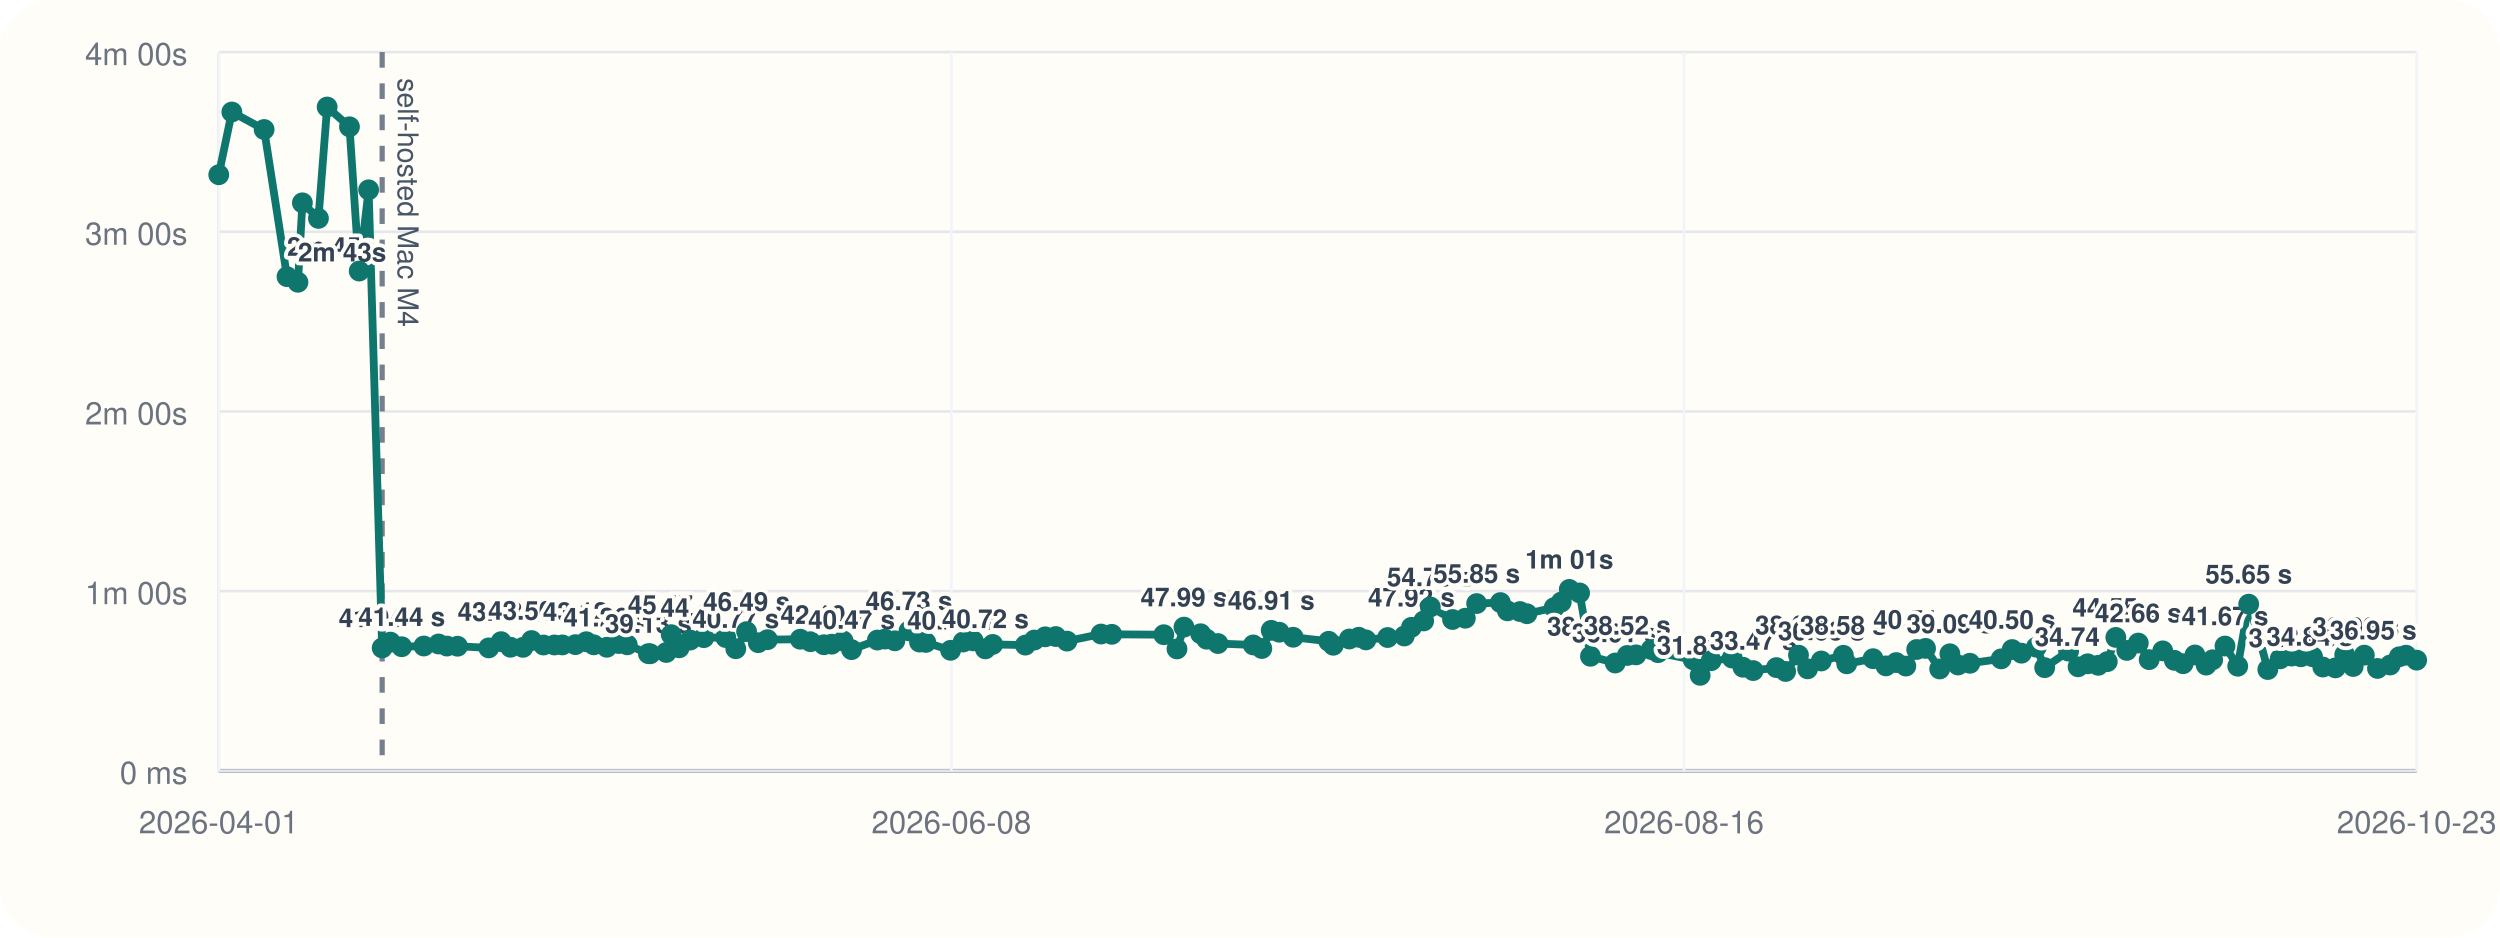
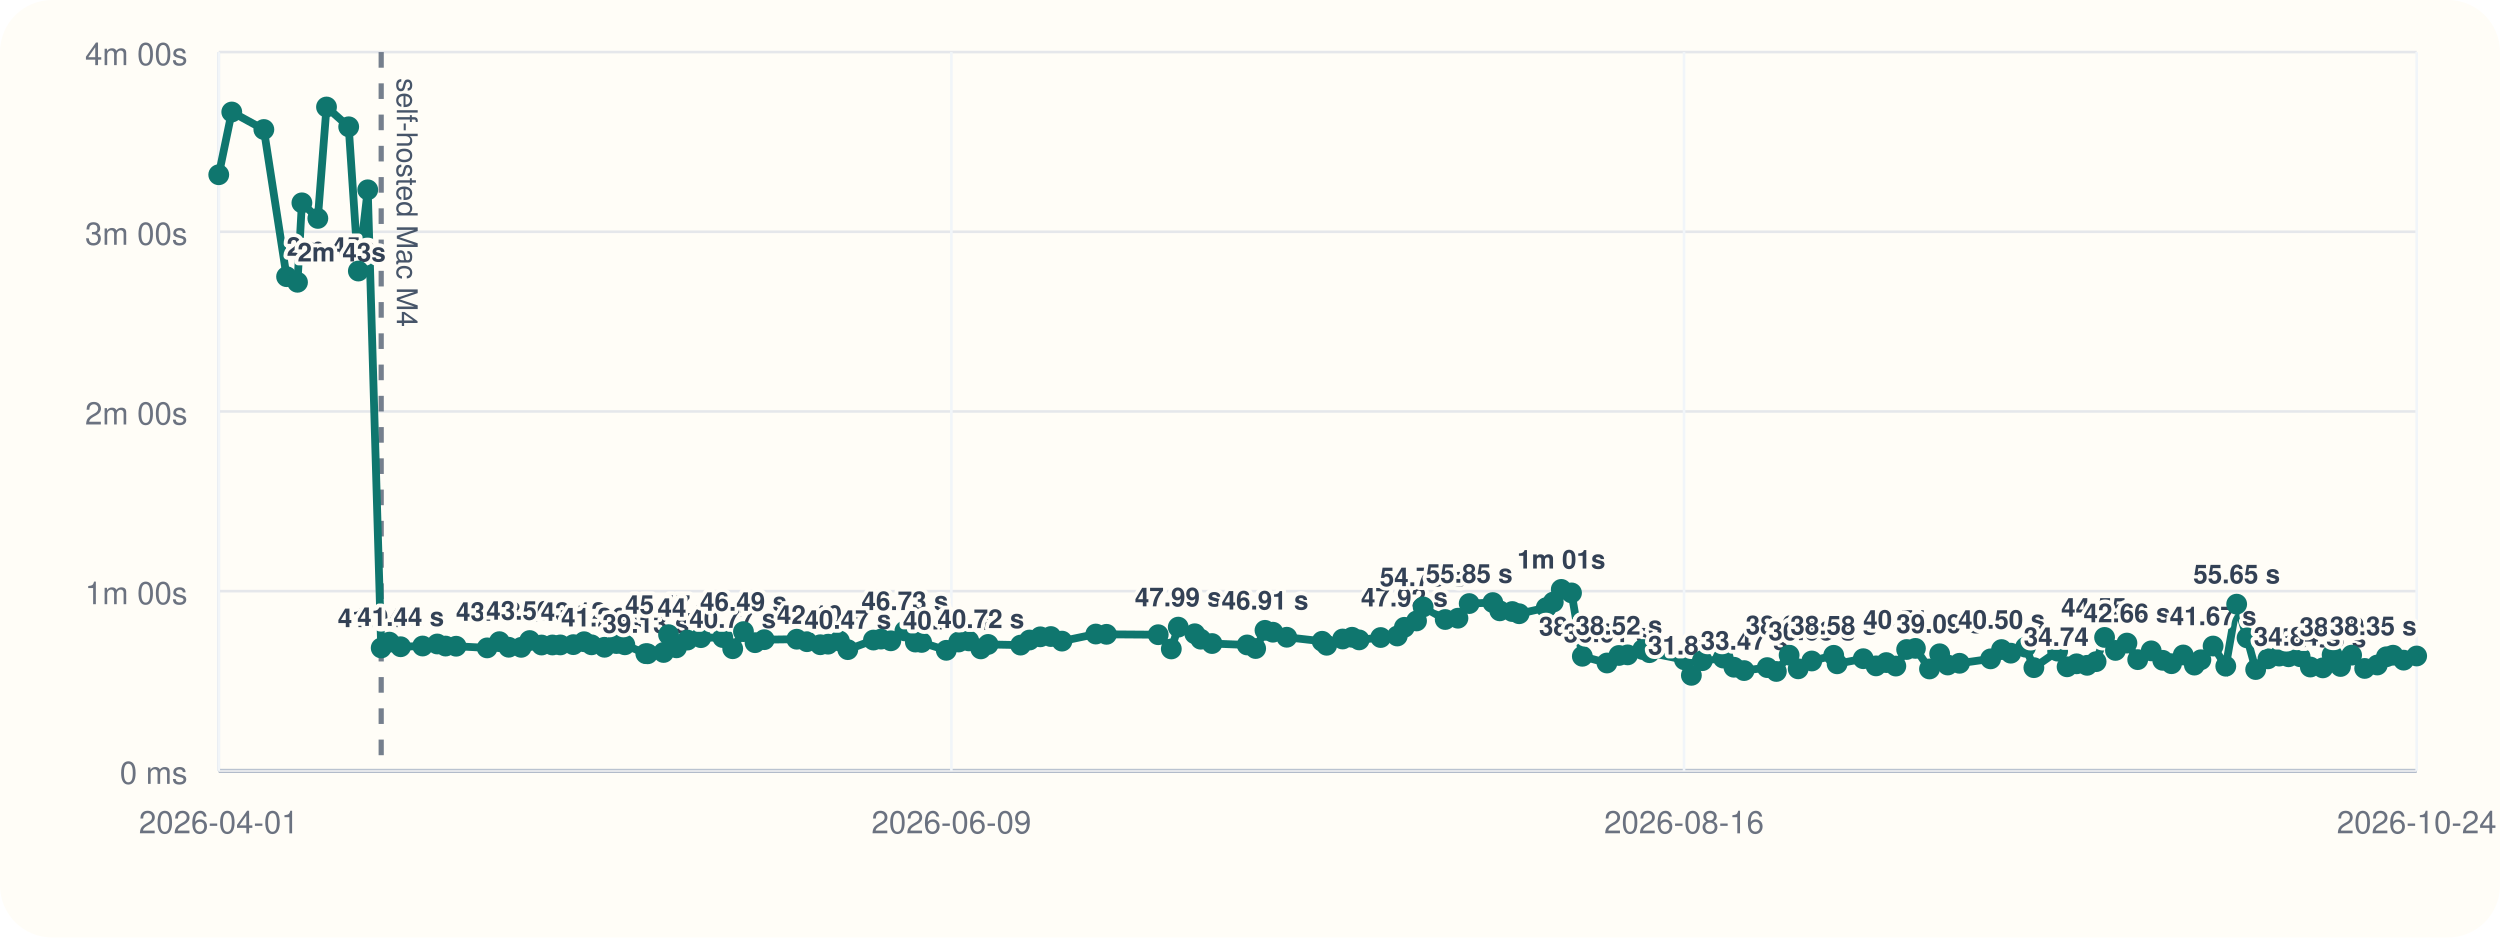
<svg xmlns="http://www.w3.org/2000/svg" viewBox="0 0 960 360">
  <rect width="960" height="360" rx="20" fill="#fffdf7" />
  <line x1="84" y1="296" x2="928" y2="296" stroke="#cbd5e1" stroke-width="1" />
  <line x1="84" y1="20" x2="84" y2="296" stroke="#cbd5e1" stroke-width="1" />
  <line x1="84" y1="296.00" x2="928" y2="296.00" stroke="#94a3b8" stroke-width="1.5" />
  <line x1="84" y1="296.00" x2="928" y2="296.00" stroke="#e5e7eb" stroke-width="1" />
  <text x="72" y="301.00" text-anchor="end" font-size="12" font-family="Helvetica, Arial, sans-serif" fill="#6b7280">0 ms</text>
  <line x1="84" y1="227.00" x2="928" y2="227.00" stroke="#e5e7eb" stroke-width="1" />
  <text x="72" y="232.00" text-anchor="end" font-size="12" font-family="Helvetica, Arial, sans-serif" fill="#6b7280">1m 00s</text>
  <line x1="84" y1="158.00" x2="928" y2="158.00" stroke="#e5e7eb" stroke-width="1" />
  <text x="72" y="163.00" text-anchor="end" font-size="12" font-family="Helvetica, Arial, sans-serif" fill="#6b7280">2m 00s</text>
  <line x1="84" y1="89.00" x2="928" y2="89.00" stroke="#e5e7eb" stroke-width="1" />
  <text x="72" y="94.00" text-anchor="end" font-size="12" font-family="Helvetica, Arial, sans-serif" fill="#6b7280">3m 00s</text>
  <line x1="84" y1="20.00" x2="928" y2="20.00" stroke="#e5e7eb" stroke-width="1" />
  <text x="72" y="25.00" text-anchor="end" font-size="12" font-family="Helvetica, Arial, sans-serif" fill="#6b7280">4m 00s</text>
  <line x1="84.00" y1="20" x2="84.00" y2="296" stroke="#f1f5f9" stroke-width="1" />
  <text x="84.00" y="320" text-anchor="middle" font-size="12" font-family="Helvetica, Arial, sans-serif" fill="#6b7280">2026-04-01</text>
  <line x1="365.33" y1="20" x2="365.33" y2="296" stroke="#f1f5f9" stroke-width="1" />
-   <text x="365.33" y="320" text-anchor="middle" font-size="12" font-family="Helvetica, Arial, sans-serif" fill="#6b7280">2026-06-08</text>
+   <text x="365.33" y="320" text-anchor="middle" font-size="12" font-family="Helvetica, Arial, sans-serif" fill="#6b7280">2026-06-09</text>
  <line x1="646.67" y1="20" x2="646.67" y2="296" stroke="#f1f5f9" stroke-width="1" />
  <text x="646.67" y="320" text-anchor="middle" font-size="12" font-family="Helvetica, Arial, sans-serif" fill="#6b7280">2026-08-16</text>
  <line x1="928.00" y1="20" x2="928.00" y2="296" stroke="#f1f5f9" stroke-width="1" />
-   <text x="928.00" y="320" text-anchor="middle" font-size="12" font-family="Helvetica, Arial, sans-serif" fill="#6b7280">2026-10-23</text>
-   <line x1="146.75" y1="20" x2="146.75" y2="296" stroke="#475569" stroke-width="2" stroke-dasharray="6 6" opacity="0.75" />
-   <text x="152.75" y="30" transform="rotate(90 152.75 30)" font-size="11" font-family="Helvetica, Arial, sans-serif" fill="#475569">self-hosted Mac M4</text>
-   <polyline fill="none" stroke="#0f766e" stroke-width="3" points="84.00,67.10 89.03,43.01 101.42,49.73 110.21,106.24 114.42,108.39 116.12,77.89 122.28,83.87 125.62,41.09 134.20,48.69 137.93,104.08 141.55,72.89 146.75,248.81 149.92,246.58 154.26,248.35 162.75,248.07 168.41,247.29 171.62,248.09 175.70,248.15 187.68,248.79 192.41,246.40 196.02,248.54 200.83,248.58 204.12,245.97 208.69,247.69 212.91,247.67 215.95,247.65 220.97,247.54 225.13,246.42 228.00,247.61 233.02,248.55 237.63,247.12 240.87,247.60 248.97,251.00 249.69,251.05 255.84,250.55 257.75,243.71 260.81,248.76 265.04,245.79 270.26,244.86 278.70,244.82 282.54,249.11 286.69,242.54 291.17,246.79 294.72,245.63 307.29,245.46 311.22,246.41 316.37,247.58 319.37,247.36 323.76,246.12 327.00,249.46 336.91,245.78 339.81,245.41 343.62,246.07 349.05,242.26 353.09,246.55 355.52,246.69 365.03,249.72 369.83,246.53 373.74,246.10 378.38,249.17 381.20,247.46 393.74,247.72 397.19,245.77 401.36,244.54 405.44,244.43 409.73,246.19 422.81,243.47 426.93,243.58 446.90,243.73 451.96,249.19 454.65,240.82 461.04,243.36 463.33,245.45 467.70,247.12 481.25,247.66 484.54,249.03 488.15,242.05 491.22,242.77 496.58,244.70 510.22,246.25 511.98,247.78 518.14,245.38 521.78,244.71 524.52,245.72 532.84,244.81 539.25,244.22 541.99,240.89 546.69,238.44 549.25,233.07 557.77,237.89 562.69,237.39 567.03,231.77 576.15,231.39 578.85,234.56 583.67,234.83 586.34,235.67 596.79,233.34 599.52,231.19 602.60,226.33 606.56,227.68 610.74,252.01 620.25,254.59 624.87,251.70 628.23,251.47 634.07,249.41 636.65,250.62 650.18,253.36 652.86,259.33 657.09,253.70 665.16,252.69 669.29,256.22 673.22,257.50 682.15,256.36 685.68,257.84 690.62,251.56 694.12,256.83 699.37,253.82 707.85,251.64 709.15,254.90 719.25,252.94 724.19,255.70 728.14,254.43 731.84,255.77 736.01,249.41 739.41,248.98 744.84,256.88 748.76,251.05 751.89,255.36 756.44,254.70 768.45,253.00 772.67,249.43 776.24,250.82 781.95,248.52 785.16,256.38 794.34,250.04 797.99,256.05 801.67,254.90 805.74,255.48 809.20,254.07 812.48,244.77 816.68,249.76 821.11,246.94 825.27,253.30 830.49,249.93 834.94,253.56 838.33,254.86 842.86,251.51 847.16,255.40 849.67,253.35 854.40,248.08 859.29,255.82 863.50,232.00 867.51,244.94 870.84,257.10 875.59,252.99 879.92,251.93 883.55,252.20 888.02,252.19 891.96,256.14 896.79,256.46 900.37,251.46 903.63,255.93 907.90,251.58 912.95,256.68 917.82,255.36 921.33,252.20 923.91,251.60 928.00,253.50" />
+   <text x="928.00" y="320" text-anchor="middle" font-size="12" font-family="Helvetica, Arial, sans-serif" fill="#6b7280">2026-10-24</text>
+   <line x1="146.38" y1="20" x2="146.38" y2="296" stroke="#475569" stroke-width="2" stroke-dasharray="6 6" opacity="0.75" />
+   <text x="152.38" y="30" transform="rotate(90 152.38 30)" font-size="11" font-family="Helvetica, Arial, sans-serif" fill="#475569">self-hosted Mac M4</text>
+   <polyline fill="none" stroke="#0f766e" stroke-width="3" points="84.00,67.10 89.00,43.01 101.32,49.73 110.05,106.24 114.24,108.39 115.93,77.89 122.05,83.87 125.38,41.09 133.90,48.69 137.61,104.08 141.21,72.89 146.38,248.81 149.53,246.58 153.85,248.35 162.29,248.07 167.91,247.29 171.10,248.09 175.15,248.15 187.07,248.79 191.77,246.40 195.36,248.54 200.14,248.58 203.40,245.97 207.96,247.69 212.14,247.67 215.16,247.65 220.16,247.54 224.29,246.42 227.15,247.61 232.13,248.55 236.72,247.12 239.94,247.60 247.99,251.00 248.70,251.05 254.82,250.55 256.72,243.71 259.77,248.76 263.97,245.79 269.15,244.86 277.55,244.82 281.36,249.11 285.49,242.54 289.94,246.79 293.47,245.63 305.96,245.46 309.87,246.41 315.00,247.58 317.98,247.36 322.34,246.12 325.56,249.46 335.41,245.78 338.30,245.41 342.08,246.07 347.48,242.26 351.50,246.55 353.91,246.69 363.37,249.72 368.14,246.53 372.02,246.10 376.64,249.17 379.44,247.46 391.90,247.72 395.33,245.77 399.48,244.54 403.53,244.43 407.80,246.19 420.80,243.47 424.90,243.58 444.75,243.73 449.78,249.19 452.45,240.82 458.80,243.36 461.09,245.45 465.43,247.12 478.90,247.66 482.17,249.03 485.76,242.05 488.80,242.77 494.13,244.70 507.70,246.25 509.45,247.78 515.57,245.38 519.19,244.71 521.91,245.72 530.18,244.81 536.55,244.22 539.28,240.89 543.95,238.44 546.49,233.07 554.96,237.89 559.85,237.39 564.17,231.77 573.24,231.39 575.92,234.56 580.71,234.83 583.36,235.67 593.76,233.34 596.46,231.19 599.53,226.33 603.46,227.68 607.62,252.01 617.08,254.59 621.66,251.70 625.01,251.47 630.81,249.41 633.38,250.62 646.83,253.36 649.49,259.33 653.69,253.70 661.71,252.69 665.83,256.22 669.73,257.50 678.61,256.36 682.12,257.84 687.02,251.56 690.50,256.83 695.72,253.82 704.15,251.64 705.45,254.90 715.49,252.94 720.40,255.70 724.33,254.43 728.00,255.77 732.15,249.41 735.52,248.98 740.93,256.88 744.83,251.05 747.93,255.36 752.46,254.70 764.40,253.00 768.59,249.43 772.14,250.82 777.81,248.52 781.01,256.38 790.13,250.04 793.76,256.05 797.41,254.90 801.46,255.48 804.90,254.07 808.16,244.77 812.34,249.76 816.74,246.94 820.88,253.30 826.07,249.93 830.49,253.56 833.87,254.86 838.37,251.51 842.64,255.40 845.14,253.35 849.83,248.08 854.70,255.82 858.88,232.00 862.87,244.94 866.18,257.10 870.90,252.99 875.21,251.93 878.81,252.20 883.26,252.19 887.17,256.14 891.97,256.46 895.54,251.46 898.77,255.93 903.02,251.58 908.04,256.68 912.88,255.36 916.37,252.20 918.93,251.60 923.00,253.50 928.00,251.90" />
  <circle cx="84.00" cy="67.10" r="4" fill="#0f766e" />
-   <circle cx="89.03" cy="43.01" r="4" fill="#0f766e" />
-   <circle cx="101.42" cy="49.73" r="4" fill="#0f766e" />
-   <circle cx="110.21" cy="106.24" r="4" fill="#0f766e" />
-   <text x="110.21" y="98.24" text-anchor="start" font-size="10" font-family="Helvetica, Arial, sans-serif" font-weight="600" paint-order="stroke" stroke="#fffdf7" stroke-width="3" stroke-linejoin="round" fill="#334155">2m 45s</text>
-   <circle cx="114.42" cy="108.39" r="4" fill="#0f766e" />
-   <text x="114.42" y="100.39" text-anchor="start" font-size="10" font-family="Helvetica, Arial, sans-serif" font-weight="600" paint-order="stroke" stroke="#fffdf7" stroke-width="3" stroke-linejoin="round" fill="#334155">2m 43s</text>
-   <circle cx="116.12" cy="77.89" r="4" fill="#0f766e" />
-   <circle cx="122.28" cy="83.87" r="4" fill="#0f766e" />
-   <circle cx="125.62" cy="41.09" r="4" fill="#0f766e" />
-   <circle cx="134.20" cy="48.69" r="4" fill="#0f766e" />
-   <circle cx="137.93" cy="104.08" r="4" fill="#0f766e" />
-   <circle cx="141.55" cy="72.89" r="4" fill="#0f766e" />
-   <circle cx="146.75" cy="248.81" r="4" fill="#0f766e" />
-   <text x="146.75" y="240.81" text-anchor="middle" font-size="10" font-family="Helvetica, Arial, sans-serif" font-weight="600" paint-order="stroke" stroke="#fffdf7" stroke-width="3" stroke-linejoin="round" fill="#334155">41.04 s</text>
-   <circle cx="149.92" cy="246.58" r="4" fill="#0f766e" />
-   <circle cx="154.26" cy="248.35" r="4" fill="#0f766e" />
-   <text x="154.26" y="240.35" text-anchor="middle" font-size="10" font-family="Helvetica, Arial, sans-serif" font-weight="600" paint-order="stroke" stroke="#fffdf7" stroke-width="3" stroke-linejoin="round" fill="#334155">41.44 s</text>
-   <circle cx="162.75" cy="248.07" r="4" fill="#0f766e" />
-   <circle cx="168.41" cy="247.29" r="4" fill="#0f766e" />
-   <circle cx="171.62" cy="248.09" r="4" fill="#0f766e" />
-   <circle cx="175.70" cy="248.15" r="4" fill="#0f766e" />
-   <circle cx="187.68" cy="248.79" r="4" fill="#0f766e" />
-   <circle cx="192.41" cy="246.40" r="4" fill="#0f766e" />
-   <text x="192.41" y="238.40" text-anchor="middle" font-size="10" font-family="Helvetica, Arial, sans-serif" font-weight="600" paint-order="stroke" stroke="#fffdf7" stroke-width="3" stroke-linejoin="round" fill="#334155">43.13 s</text>
-   <circle cx="196.02" cy="248.54" r="4" fill="#0f766e" />
-   <circle cx="200.83" cy="248.58" r="4" fill="#0f766e" />
-   <circle cx="204.12" cy="245.97" r="4" fill="#0f766e" />
-   <text x="204.12" y="237.97" text-anchor="middle" font-size="10" font-family="Helvetica, Arial, sans-serif" font-weight="600" paint-order="stroke" stroke="#fffdf7" stroke-width="3" stroke-linejoin="round" fill="#334155">43.50 s</text>
-   <circle cx="208.69" cy="247.69" r="4" fill="#0f766e" />
-   <circle cx="212.91" cy="247.67" r="4" fill="#0f766e" />
-   <circle cx="215.95" cy="247.65" r="4" fill="#0f766e" />
-   <circle cx="220.97" cy="247.54" r="4" fill="#0f766e" />
-   <circle cx="225.13" cy="246.42" r="4" fill="#0f766e" />
-   <text x="225.13" y="238.42" text-anchor="middle" font-size="10" font-family="Helvetica, Arial, sans-serif" font-weight="600" paint-order="stroke" stroke="#fffdf7" stroke-width="3" stroke-linejoin="round" fill="#334155">43.12 s</text>
-   <circle cx="228.00" cy="247.61" r="4" fill="#0f766e" />
-   <circle cx="233.02" cy="248.55" r="4" fill="#0f766e" />
-   <text x="233.02" y="240.55" text-anchor="middle" font-size="10" font-family="Helvetica, Arial, sans-serif" font-weight="600" paint-order="stroke" stroke="#fffdf7" stroke-width="3" stroke-linejoin="round" fill="#334155">41.26 s</text>
-   <circle cx="237.63" cy="247.12" r="4" fill="#0f766e" />
-   <circle cx="240.87" cy="247.60" r="4" fill="#0f766e" />
-   <circle cx="248.97" cy="251.00" r="4" fill="#0f766e" />
-   <text x="248.97" y="243.00" text-anchor="middle" font-size="10" font-family="Helvetica, Arial, sans-serif" font-weight="600" paint-order="stroke" stroke="#fffdf7" stroke-width="3" stroke-linejoin="round" fill="#334155">39.13 s</text>
-   <circle cx="249.69" cy="251.05" r="4" fill="#0f766e" />
-   <circle cx="255.84" cy="250.55" r="4" fill="#0f766e" />
-   <circle cx="257.75" cy="243.71" r="4" fill="#0f766e" />
-   <text x="257.75" y="235.71" text-anchor="middle" font-size="10" font-family="Helvetica, Arial, sans-serif" font-weight="600" paint-order="stroke" stroke="#fffdf7" stroke-width="3" stroke-linejoin="round" fill="#334155">45.47 s</text>
-   <circle cx="260.81" cy="248.76" r="4" fill="#0f766e" />
-   <circle cx="265.04" cy="245.79" r="4" fill="#0f766e" />
-   <circle cx="270.26" cy="244.86" r="4" fill="#0f766e" />
-   <text x="270.26" y="236.86" text-anchor="middle" font-size="10" font-family="Helvetica, Arial, sans-serif" font-weight="600" paint-order="stroke" stroke="#fffdf7" stroke-width="3" stroke-linejoin="round" fill="#334155">44.47 s</text>
-   <circle cx="278.70" cy="244.82" r="4" fill="#0f766e" />
-   <circle cx="282.54" cy="249.11" r="4" fill="#0f766e" />
-   <text x="282.54" y="241.11" text-anchor="middle" font-size="10" font-family="Helvetica, Arial, sans-serif" font-weight="600" paint-order="stroke" stroke="#fffdf7" stroke-width="3" stroke-linejoin="round" fill="#334155">40.77 s</text>
-   <circle cx="286.69" cy="242.54" r="4" fill="#0f766e" />
-   <text x="286.69" y="234.54" text-anchor="middle" font-size="10" font-family="Helvetica, Arial, sans-serif" font-weight="600" paint-order="stroke" stroke="#fffdf7" stroke-width="3" stroke-linejoin="round" fill="#334155">46.49 s</text>
-   <circle cx="291.17" cy="246.79" r="4" fill="#0f766e" />
-   <circle cx="294.72" cy="245.63" r="4" fill="#0f766e" />
-   <circle cx="307.29" cy="245.46" r="4" fill="#0f766e" />
-   <circle cx="311.22" cy="246.41" r="4" fill="#0f766e" />
-   <circle cx="316.37" cy="247.58" r="4" fill="#0f766e" />
-   <text x="316.37" y="239.58" text-anchor="middle" font-size="10" font-family="Helvetica, Arial, sans-serif" font-weight="600" paint-order="stroke" stroke="#fffdf7" stroke-width="3" stroke-linejoin="round" fill="#334155">42.10 s</text>
-   <circle cx="319.37" cy="247.36" r="4" fill="#0f766e" />
-   <circle cx="323.76" cy="246.12" r="4" fill="#0f766e" />
-   <circle cx="327.00" cy="249.46" r="4" fill="#0f766e" />
-   <text x="327.00" y="241.46" text-anchor="middle" font-size="10" font-family="Helvetica, Arial, sans-serif" font-weight="600" paint-order="stroke" stroke="#fffdf7" stroke-width="3" stroke-linejoin="round" fill="#334155">40.47 s</text>
-   <circle cx="336.91" cy="245.78" r="4" fill="#0f766e" />
-   <circle cx="339.81" cy="245.41" r="4" fill="#0f766e" />
-   <circle cx="343.62" cy="246.07" r="4" fill="#0f766e" />
-   <circle cx="349.05" cy="242.26" r="4" fill="#0f766e" />
-   <text x="349.05" y="234.26" text-anchor="middle" font-size="10" font-family="Helvetica, Arial, sans-serif" font-weight="600" paint-order="stroke" stroke="#fffdf7" stroke-width="3" stroke-linejoin="round" fill="#334155">46.73 s</text>
-   <circle cx="353.09" cy="246.55" r="4" fill="#0f766e" />
-   <circle cx="355.52" cy="246.69" r="4" fill="#0f766e" />
-   <circle cx="365.03" cy="249.72" r="4" fill="#0f766e" />
-   <text x="365.03" y="241.72" text-anchor="middle" font-size="10" font-family="Helvetica, Arial, sans-serif" font-weight="600" paint-order="stroke" stroke="#fffdf7" stroke-width="3" stroke-linejoin="round" fill="#334155">40.24 s</text>
-   <circle cx="369.83" cy="246.53" r="4" fill="#0f766e" />
-   <circle cx="373.74" cy="246.10" r="4" fill="#0f766e" />
-   <circle cx="378.38" cy="249.17" r="4" fill="#0f766e" />
-   <text x="378.38" y="241.17" text-anchor="middle" font-size="10" font-family="Helvetica, Arial, sans-serif" font-weight="600" paint-order="stroke" stroke="#fffdf7" stroke-width="3" stroke-linejoin="round" fill="#334155">40.72 s</text>
-   <circle cx="381.20" cy="247.46" r="4" fill="#0f766e" />
-   <circle cx="393.74" cy="247.72" r="4" fill="#0f766e" />
-   <circle cx="397.19" cy="245.77" r="4" fill="#0f766e" />
-   <circle cx="401.36" cy="244.54" r="4" fill="#0f766e" />
-   <circle cx="405.44" cy="244.43" r="4" fill="#0f766e" />
-   <circle cx="409.73" cy="246.19" r="4" fill="#0f766e" />
-   <circle cx="422.81" cy="243.47" r="4" fill="#0f766e" />
-   <circle cx="426.93" cy="243.58" r="4" fill="#0f766e" />
-   <circle cx="446.90" cy="243.73" r="4" fill="#0f766e" />
-   <circle cx="451.96" cy="249.19" r="4" fill="#0f766e" />
-   <circle cx="454.65" cy="240.82" r="4" fill="#0f766e" />
-   <text x="454.65" y="232.82" text-anchor="middle" font-size="10" font-family="Helvetica, Arial, sans-serif" font-weight="600" paint-order="stroke" stroke="#fffdf7" stroke-width="3" stroke-linejoin="round" fill="#334155">47.99 s</text>
-   <circle cx="461.04" cy="243.36" r="4" fill="#0f766e" />
-   <circle cx="463.33" cy="245.45" r="4" fill="#0f766e" />
-   <circle cx="467.70" cy="247.12" r="4" fill="#0f766e" />
-   <circle cx="481.25" cy="247.66" r="4" fill="#0f766e" />
-   <circle cx="484.54" cy="249.03" r="4" fill="#0f766e" />
-   <circle cx="488.15" cy="242.05" r="4" fill="#0f766e" />
-   <text x="488.15" y="234.05" text-anchor="middle" font-size="10" font-family="Helvetica, Arial, sans-serif" font-weight="600" paint-order="stroke" stroke="#fffdf7" stroke-width="3" stroke-linejoin="round" fill="#334155">46.91 s</text>
-   <circle cx="491.22" cy="242.77" r="4" fill="#0f766e" />
-   <circle cx="496.58" cy="244.70" r="4" fill="#0f766e" />
-   <circle cx="510.22" cy="246.25" r="4" fill="#0f766e" />
-   <circle cx="511.98" cy="247.78" r="4" fill="#0f766e" />
-   <circle cx="518.14" cy="245.38" r="4" fill="#0f766e" />
-   <circle cx="521.78" cy="244.71" r="4" fill="#0f766e" />
-   <circle cx="524.52" cy="245.72" r="4" fill="#0f766e" />
-   <circle cx="532.84" cy="244.81" r="4" fill="#0f766e" />
-   <circle cx="539.25" cy="244.22" r="4" fill="#0f766e" />
-   <circle cx="541.99" cy="240.89" r="4" fill="#0f766e" />
-   <text x="541.99" y="232.89" text-anchor="middle" font-size="10" font-family="Helvetica, Arial, sans-serif" font-weight="600" paint-order="stroke" stroke="#fffdf7" stroke-width="3" stroke-linejoin="round" fill="#334155">47.92 s</text>
-   <circle cx="546.69" cy="238.44" r="4" fill="#0f766e" />
-   <circle cx="549.25" cy="233.07" r="4" fill="#0f766e" />
-   <text x="549.25" y="225.07" text-anchor="middle" font-size="10" font-family="Helvetica, Arial, sans-serif" font-weight="600" paint-order="stroke" stroke="#fffdf7" stroke-width="3" stroke-linejoin="round" fill="#334155">54.73 s</text>
-   <circle cx="557.77" cy="237.89" r="4" fill="#0f766e" />
-   <circle cx="562.69" cy="237.39" r="4" fill="#0f766e" />
-   <circle cx="567.03" cy="231.77" r="4" fill="#0f766e" />
-   <text x="567.03" y="223.77" text-anchor="middle" font-size="10" font-family="Helvetica, Arial, sans-serif" font-weight="600" paint-order="stroke" stroke="#fffdf7" stroke-width="3" stroke-linejoin="round" fill="#334155">55.85 s</text>
-   <circle cx="576.15" cy="231.39" r="4" fill="#0f766e" />
-   <circle cx="578.85" cy="234.56" r="4" fill="#0f766e" />
-   <circle cx="583.67" cy="234.83" r="4" fill="#0f766e" />
-   <circle cx="586.34" cy="235.67" r="4" fill="#0f766e" />
-   <circle cx="596.79" cy="233.34" r="4" fill="#0f766e" />
-   <circle cx="599.52" cy="231.19" r="4" fill="#0f766e" />
-   <circle cx="602.60" cy="226.33" r="4" fill="#0f766e" />
-   <text x="602.60" y="218.33" text-anchor="middle" font-size="10" font-family="Helvetica, Arial, sans-serif" font-weight="600" paint-order="stroke" stroke="#fffdf7" stroke-width="3" stroke-linejoin="round" fill="#334155">1m 01s</text>
-   <circle cx="606.56" cy="227.68" r="4" fill="#0f766e" />
-   <circle cx="610.74" cy="252.01" r="4" fill="#0f766e" />
-   <text x="610.74" y="244.01" text-anchor="middle" font-size="10" font-family="Helvetica, Arial, sans-serif" font-weight="600" paint-order="stroke" stroke="#fffdf7" stroke-width="3" stroke-linejoin="round" fill="#334155">38.25 s</text>
-   <circle cx="620.25" cy="254.59" r="4" fill="#0f766e" />
-   <text x="620.25" y="246.59" text-anchor="middle" font-size="10" font-family="Helvetica, Arial, sans-serif" font-weight="600" paint-order="stroke" stroke="#fffdf7" stroke-width="3" stroke-linejoin="round" fill="#334155">36.01 s</text>
-   <circle cx="624.87" cy="251.70" r="4" fill="#0f766e" />
-   <text x="624.87" y="243.70" text-anchor="middle" font-size="10" font-family="Helvetica, Arial, sans-serif" font-weight="600" paint-order="stroke" stroke="#fffdf7" stroke-width="3" stroke-linejoin="round" fill="#334155">38.52 s</text>
-   <circle cx="628.23" cy="251.47" r="4" fill="#0f766e" />
-   <circle cx="634.07" cy="249.41" r="4" fill="#0f766e" />
-   <circle cx="636.65" cy="250.62" r="4" fill="#0f766e" />
-   <circle cx="650.18" cy="253.36" r="4" fill="#0f766e" />
-   <circle cx="652.86" cy="259.33" r="4" fill="#0f766e" />
-   <text x="652.86" y="251.33" text-anchor="middle" font-size="10" font-family="Helvetica, Arial, sans-serif" font-weight="600" paint-order="stroke" stroke="#fffdf7" stroke-width="3" stroke-linejoin="round" fill="#334155">31.89 s</text>
-   <circle cx="657.09" cy="253.70" r="4" fill="#0f766e" />
-   <circle cx="665.16" cy="252.69" r="4" fill="#0f766e" />
-   <circle cx="669.29" cy="256.22" r="4" fill="#0f766e" />
-   <circle cx="673.22" cy="257.50" r="4" fill="#0f766e" />
-   <text x="673.22" y="249.50" text-anchor="middle" font-size="10" font-family="Helvetica, Arial, sans-serif" font-weight="600" paint-order="stroke" stroke="#fffdf7" stroke-width="3" stroke-linejoin="round" fill="#334155">33.47 s</text>
-   <circle cx="682.15" cy="256.36" r="4" fill="#0f766e" />
-   <circle cx="685.68" cy="257.84" r="4" fill="#0f766e" />
-   <circle cx="690.62" cy="251.56" r="4" fill="#0f766e" />
-   <text x="690.62" y="243.56" text-anchor="middle" font-size="10" font-family="Helvetica, Arial, sans-serif" font-weight="600" paint-order="stroke" stroke="#fffdf7" stroke-width="3" stroke-linejoin="round" fill="#334155">38.64 s</text>
-   <circle cx="694.12" cy="256.83" r="4" fill="#0f766e" />
-   <circle cx="699.37" cy="253.82" r="4" fill="#0f766e" />
-   <text x="699.37" y="245.82" text-anchor="middle" font-size="10" font-family="Helvetica, Arial, sans-serif" font-weight="600" paint-order="stroke" stroke="#fffdf7" stroke-width="3" stroke-linejoin="round" fill="#334155">36.68 s</text>
-   <circle cx="707.85" cy="251.64" r="4" fill="#0f766e" />
-   <text x="707.85" y="243.64" text-anchor="middle" font-size="10" font-family="Helvetica, Arial, sans-serif" font-weight="600" paint-order="stroke" stroke="#fffdf7" stroke-width="3" stroke-linejoin="round" fill="#334155">38.58 s</text>
-   <circle cx="709.15" cy="254.90" r="4" fill="#0f766e" />
-   <circle cx="719.25" cy="252.94" r="4" fill="#0f766e" />
-   <circle cx="724.19" cy="255.70" r="4" fill="#0f766e" />
-   <circle cx="728.14" cy="254.43" r="4" fill="#0f766e" />
-   <circle cx="731.84" cy="255.77" r="4" fill="#0f766e" />
-   <circle cx="736.01" cy="249.41" r="4" fill="#0f766e" />
-   <text x="736.01" y="241.41" text-anchor="middle" font-size="10" font-family="Helvetica, Arial, sans-serif" font-weight="600" paint-order="stroke" stroke="#fffdf7" stroke-width="3" stroke-linejoin="round" fill="#334155">40.51 s</text>
-   <circle cx="739.41" cy="248.98" r="4" fill="#0f766e" />
-   <circle cx="744.84" cy="256.88" r="4" fill="#0f766e" />
-   <circle cx="748.76" cy="251.05" r="4" fill="#0f766e" />
-   <text x="748.76" y="243.05" text-anchor="middle" font-size="10" font-family="Helvetica, Arial, sans-serif" font-weight="600" paint-order="stroke" stroke="#fffdf7" stroke-width="3" stroke-linejoin="round" fill="#334155">39.09 s</text>
-   <circle cx="751.89" cy="255.36" r="4" fill="#0f766e" />
-   <circle cx="756.44" cy="254.70" r="4" fill="#0f766e" />
-   <circle cx="768.45" cy="253.00" r="4" fill="#0f766e" />
-   <circle cx="772.67" cy="249.43" r="4" fill="#0f766e" />
-   <text x="772.67" y="241.43" text-anchor="middle" font-size="10" font-family="Helvetica, Arial, sans-serif" font-weight="600" paint-order="stroke" stroke="#fffdf7" stroke-width="3" stroke-linejoin="round" fill="#334155">40.50 s</text>
-   <circle cx="776.24" cy="250.82" r="4" fill="#0f766e" />
-   <circle cx="781.95" cy="248.52" r="4" fill="#0f766e" />
-   <circle cx="785.16" cy="256.38" r="4" fill="#0f766e" />
-   <circle cx="794.34" cy="250.04" r="4" fill="#0f766e" />
-   <circle cx="797.99" cy="256.05" r="4" fill="#0f766e" />
-   <text x="797.99" y="248.05" text-anchor="middle" font-size="10" font-family="Helvetica, Arial, sans-serif" font-weight="600" paint-order="stroke" stroke="#fffdf7" stroke-width="3" stroke-linejoin="round" fill="#334155">34.74 s</text>
-   <circle cx="801.67" cy="254.90" r="4" fill="#0f766e" />
-   <circle cx="805.74" cy="255.48" r="4" fill="#0f766e" />
-   <circle cx="809.20" cy="254.07" r="4" fill="#0f766e" />
-   <circle cx="812.48" cy="244.77" r="4" fill="#0f766e" />
-   <text x="812.48" y="236.77" text-anchor="middle" font-size="10" font-family="Helvetica, Arial, sans-serif" font-weight="600" paint-order="stroke" stroke="#fffdf7" stroke-width="3" stroke-linejoin="round" fill="#334155">44.55 s</text>
-   <circle cx="816.68" cy="249.76" r="4" fill="#0f766e" />
-   <circle cx="821.11" cy="246.94" r="4" fill="#0f766e" />
-   <text x="821.11" y="238.94" text-anchor="middle" font-size="10" font-family="Helvetica, Arial, sans-serif" font-weight="600" paint-order="stroke" stroke="#fffdf7" stroke-width="3" stroke-linejoin="round" fill="#334155">42.66 s</text>
-   <circle cx="825.27" cy="253.30" r="4" fill="#0f766e" />
-   <circle cx="830.49" cy="249.93" r="4" fill="#0f766e" />
-   <circle cx="834.94" cy="253.56" r="4" fill="#0f766e" />
-   <circle cx="838.33" cy="254.86" r="4" fill="#0f766e" />
-   <circle cx="842.86" cy="251.51" r="4" fill="#0f766e" />
-   <circle cx="847.16" cy="255.40" r="4" fill="#0f766e" />
-   <circle cx="849.67" cy="253.35" r="4" fill="#0f766e" />
-   <circle cx="854.40" cy="248.08" r="4" fill="#0f766e" />
-   <text x="854.40" y="240.08" text-anchor="middle" font-size="10" font-family="Helvetica, Arial, sans-serif" font-weight="600" paint-order="stroke" stroke="#fffdf7" stroke-width="3" stroke-linejoin="round" fill="#334155">41.67 s</text>
-   <circle cx="859.29" cy="255.82" r="4" fill="#0f766e" />
-   <circle cx="863.50" cy="232.00" r="4" fill="#0f766e" />
-   <text x="863.50" y="224.00" text-anchor="middle" font-size="10" font-family="Helvetica, Arial, sans-serif" font-weight="600" paint-order="stroke" stroke="#fffdf7" stroke-width="3" stroke-linejoin="round" fill="#334155">55.65 s</text>
-   <circle cx="867.51" cy="244.94" r="4" fill="#0f766e" />
-   <circle cx="870.84" cy="257.10" r="4" fill="#0f766e" />
-   <circle cx="875.59" cy="252.99" r="4" fill="#0f766e" />
-   <circle cx="879.92" cy="251.93" r="4" fill="#0f766e" />
-   <circle cx="883.55" cy="252.20" r="4" fill="#0f766e" />
-   <circle cx="888.02" cy="252.19" r="4" fill="#0f766e" />
-   <circle cx="891.96" cy="256.14" r="4" fill="#0f766e" />
-   <circle cx="896.79" cy="256.46" r="4" fill="#0f766e" />
-   <text x="896.79" y="248.46" text-anchor="end" font-size="10" font-family="Helvetica, Arial, sans-serif" font-weight="600" paint-order="stroke" stroke="#fffdf7" stroke-width="3" stroke-linejoin="round" fill="#334155">34.38 s</text>
-   <circle cx="900.37" cy="251.46" r="4" fill="#0f766e" />
-   <circle cx="903.63" cy="255.93" r="4" fill="#0f766e" />
-   <text x="903.63" y="247.93" text-anchor="end" font-size="10" font-family="Helvetica, Arial, sans-serif" font-weight="600" paint-order="stroke" stroke="#fffdf7" stroke-width="3" stroke-linejoin="round" fill="#334155">34.84 s</text>
-   <circle cx="907.90" cy="251.58" r="4" fill="#0f766e" />
-   <circle cx="912.95" cy="256.68" r="4" fill="#0f766e" />
-   <circle cx="917.82" cy="255.36" r="4" fill="#0f766e" />
-   <circle cx="921.33" cy="252.20" r="4" fill="#0f766e" />
-   <text x="921.33" y="244.20" text-anchor="end" font-size="10" font-family="Helvetica, Arial, sans-serif" font-weight="600" paint-order="stroke" stroke="#fffdf7" stroke-width="3" stroke-linejoin="round" fill="#334155">38.09 s</text>
-   <circle cx="923.91" cy="251.60" r="4" fill="#0f766e" />
-   <circle cx="928.00" cy="253.50" r="4" fill="#0f766e" />
-   <text x="928.00" y="245.50" text-anchor="end" font-size="10" font-family="Helvetica, Arial, sans-serif" font-weight="600" paint-order="stroke" stroke="#fffdf7" stroke-width="3" stroke-linejoin="round" fill="#334155">36.95 s</text>
+   <circle cx="89.00" cy="43.01" r="4" fill="#0f766e" />
+   <circle cx="101.32" cy="49.73" r="4" fill="#0f766e" />
+   <circle cx="110.05" cy="106.24" r="4" fill="#0f766e" />
+   <text x="110.05" y="98.24" text-anchor="start" font-size="10" font-family="Helvetica, Arial, sans-serif" font-weight="600" paint-order="stroke" stroke="#fffdf7" stroke-width="3" stroke-linejoin="round" fill="#334155">2m 45s</text>
+   <circle cx="114.24" cy="108.39" r="4" fill="#0f766e" />
+   <text x="114.24" y="100.39" text-anchor="start" font-size="10" font-family="Helvetica, Arial, sans-serif" font-weight="600" paint-order="stroke" stroke="#fffdf7" stroke-width="3" stroke-linejoin="round" fill="#334155">2m 43s</text>
+   <circle cx="115.93" cy="77.89" r="4" fill="#0f766e" />
+   <circle cx="122.05" cy="83.87" r="4" fill="#0f766e" />
+   <circle cx="125.38" cy="41.09" r="4" fill="#0f766e" />
+   <circle cx="133.90" cy="48.69" r="4" fill="#0f766e" />
+   <circle cx="137.61" cy="104.08" r="4" fill="#0f766e" />
+   <circle cx="141.21" cy="72.89" r="4" fill="#0f766e" />
+   <circle cx="146.38" cy="248.81" r="4" fill="#0f766e" />
+   <text x="146.38" y="240.81" text-anchor="middle" font-size="10" font-family="Helvetica, Arial, sans-serif" font-weight="600" paint-order="stroke" stroke="#fffdf7" stroke-width="3" stroke-linejoin="round" fill="#334155">41.04 s</text>
+   <circle cx="149.53" cy="246.58" r="4" fill="#0f766e" />
+   <circle cx="153.85" cy="248.35" r="4" fill="#0f766e" />
+   <text x="153.85" y="240.35" text-anchor="middle" font-size="10" font-family="Helvetica, Arial, sans-serif" font-weight="600" paint-order="stroke" stroke="#fffdf7" stroke-width="3" stroke-linejoin="round" fill="#334155">41.44 s</text>
+   <circle cx="162.29" cy="248.07" r="4" fill="#0f766e" />
+   <circle cx="167.91" cy="247.29" r="4" fill="#0f766e" />
+   <circle cx="171.10" cy="248.09" r="4" fill="#0f766e" />
+   <circle cx="175.15" cy="248.15" r="4" fill="#0f766e" />
+   <circle cx="187.07" cy="248.79" r="4" fill="#0f766e" />
+   <circle cx="191.77" cy="246.40" r="4" fill="#0f766e" />
+   <text x="191.77" y="238.40" text-anchor="middle" font-size="10" font-family="Helvetica, Arial, sans-serif" font-weight="600" paint-order="stroke" stroke="#fffdf7" stroke-width="3" stroke-linejoin="round" fill="#334155">43.13 s</text>
+   <circle cx="195.36" cy="248.54" r="4" fill="#0f766e" />
+   <circle cx="200.14" cy="248.58" r="4" fill="#0f766e" />
+   <circle cx="203.40" cy="245.97" r="4" fill="#0f766e" />
+   <text x="203.40" y="237.97" text-anchor="middle" font-size="10" font-family="Helvetica, Arial, sans-serif" font-weight="600" paint-order="stroke" stroke="#fffdf7" stroke-width="3" stroke-linejoin="round" fill="#334155">43.50 s</text>
+   <circle cx="207.96" cy="247.69" r="4" fill="#0f766e" />
+   <circle cx="212.14" cy="247.67" r="4" fill="#0f766e" />
+   <circle cx="215.16" cy="247.65" r="4" fill="#0f766e" />
+   <circle cx="220.16" cy="247.54" r="4" fill="#0f766e" />
+   <circle cx="224.29" cy="246.42" r="4" fill="#0f766e" />
+   <text x="224.29" y="238.42" text-anchor="middle" font-size="10" font-family="Helvetica, Arial, sans-serif" font-weight="600" paint-order="stroke" stroke="#fffdf7" stroke-width="3" stroke-linejoin="round" fill="#334155">43.12 s</text>
+   <circle cx="227.15" cy="247.61" r="4" fill="#0f766e" />
+   <circle cx="232.13" cy="248.55" r="4" fill="#0f766e" />
+   <text x="232.13" y="240.55" text-anchor="middle" font-size="10" font-family="Helvetica, Arial, sans-serif" font-weight="600" paint-order="stroke" stroke="#fffdf7" stroke-width="3" stroke-linejoin="round" fill="#334155">41.26 s</text>
+   <circle cx="236.72" cy="247.12" r="4" fill="#0f766e" />
+   <circle cx="239.94" cy="247.60" r="4" fill="#0f766e" />
+   <circle cx="247.99" cy="251.00" r="4" fill="#0f766e" />
+   <text x="247.99" y="243.00" text-anchor="middle" font-size="10" font-family="Helvetica, Arial, sans-serif" font-weight="600" paint-order="stroke" stroke="#fffdf7" stroke-width="3" stroke-linejoin="round" fill="#334155">39.13 s</text>
+   <circle cx="248.70" cy="251.05" r="4" fill="#0f766e" />
+   <circle cx="254.82" cy="250.55" r="4" fill="#0f766e" />
+   <circle cx="256.72" cy="243.71" r="4" fill="#0f766e" />
+   <text x="256.72" y="235.71" text-anchor="middle" font-size="10" font-family="Helvetica, Arial, sans-serif" font-weight="600" paint-order="stroke" stroke="#fffdf7" stroke-width="3" stroke-linejoin="round" fill="#334155">45.47 s</text>
+   <circle cx="259.77" cy="248.76" r="4" fill="#0f766e" />
+   <circle cx="263.97" cy="245.79" r="4" fill="#0f766e" />
+   <circle cx="269.15" cy="244.86" r="4" fill="#0f766e" />
+   <text x="269.15" y="236.86" text-anchor="middle" font-size="10" font-family="Helvetica, Arial, sans-serif" font-weight="600" paint-order="stroke" stroke="#fffdf7" stroke-width="3" stroke-linejoin="round" fill="#334155">44.47 s</text>
+   <circle cx="277.55" cy="244.82" r="4" fill="#0f766e" />
+   <circle cx="281.36" cy="249.11" r="4" fill="#0f766e" />
+   <text x="281.36" y="241.11" text-anchor="middle" font-size="10" font-family="Helvetica, Arial, sans-serif" font-weight="600" paint-order="stroke" stroke="#fffdf7" stroke-width="3" stroke-linejoin="round" fill="#334155">40.77 s</text>
+   <circle cx="285.49" cy="242.54" r="4" fill="#0f766e" />
+   <text x="285.49" y="234.54" text-anchor="middle" font-size="10" font-family="Helvetica, Arial, sans-serif" font-weight="600" paint-order="stroke" stroke="#fffdf7" stroke-width="3" stroke-linejoin="round" fill="#334155">46.49 s</text>
+   <circle cx="289.94" cy="246.79" r="4" fill="#0f766e" />
+   <circle cx="293.47" cy="245.63" r="4" fill="#0f766e" />
+   <circle cx="305.96" cy="245.46" r="4" fill="#0f766e" />
+   <circle cx="309.87" cy="246.41" r="4" fill="#0f766e" />
+   <circle cx="315.00" cy="247.58" r="4" fill="#0f766e" />
+   <text x="315.00" y="239.58" text-anchor="middle" font-size="10" font-family="Helvetica, Arial, sans-serif" font-weight="600" paint-order="stroke" stroke="#fffdf7" stroke-width="3" stroke-linejoin="round" fill="#334155">42.10 s</text>
+   <circle cx="317.98" cy="247.36" r="4" fill="#0f766e" />
+   <circle cx="322.34" cy="246.12" r="4" fill="#0f766e" />
+   <circle cx="325.56" cy="249.46" r="4" fill="#0f766e" />
+   <text x="325.56" y="241.46" text-anchor="middle" font-size="10" font-family="Helvetica, Arial, sans-serif" font-weight="600" paint-order="stroke" stroke="#fffdf7" stroke-width="3" stroke-linejoin="round" fill="#334155">40.47 s</text>
+   <circle cx="335.41" cy="245.78" r="4" fill="#0f766e" />
+   <circle cx="338.30" cy="245.41" r="4" fill="#0f766e" />
+   <circle cx="342.08" cy="246.07" r="4" fill="#0f766e" />
+   <circle cx="347.48" cy="242.26" r="4" fill="#0f766e" />
+   <text x="347.48" y="234.26" text-anchor="middle" font-size="10" font-family="Helvetica, Arial, sans-serif" font-weight="600" paint-order="stroke" stroke="#fffdf7" stroke-width="3" stroke-linejoin="round" fill="#334155">46.73 s</text>
+   <circle cx="351.50" cy="246.55" r="4" fill="#0f766e" />
+   <circle cx="353.91" cy="246.69" r="4" fill="#0f766e" />
+   <circle cx="363.37" cy="249.72" r="4" fill="#0f766e" />
+   <text x="363.37" y="241.72" text-anchor="middle" font-size="10" font-family="Helvetica, Arial, sans-serif" font-weight="600" paint-order="stroke" stroke="#fffdf7" stroke-width="3" stroke-linejoin="round" fill="#334155">40.24 s</text>
+   <circle cx="368.14" cy="246.53" r="4" fill="#0f766e" />
+   <circle cx="372.02" cy="246.10" r="4" fill="#0f766e" />
+   <circle cx="376.64" cy="249.17" r="4" fill="#0f766e" />
+   <text x="376.64" y="241.17" text-anchor="middle" font-size="10" font-family="Helvetica, Arial, sans-serif" font-weight="600" paint-order="stroke" stroke="#fffdf7" stroke-width="3" stroke-linejoin="round" fill="#334155">40.72 s</text>
+   <circle cx="379.44" cy="247.46" r="4" fill="#0f766e" />
+   <circle cx="391.90" cy="247.72" r="4" fill="#0f766e" />
+   <circle cx="395.33" cy="245.77" r="4" fill="#0f766e" />
+   <circle cx="399.48" cy="244.54" r="4" fill="#0f766e" />
+   <circle cx="403.53" cy="244.43" r="4" fill="#0f766e" />
+   <circle cx="407.80" cy="246.19" r="4" fill="#0f766e" />
+   <circle cx="420.80" cy="243.47" r="4" fill="#0f766e" />
+   <circle cx="424.90" cy="243.58" r="4" fill="#0f766e" />
+   <circle cx="444.75" cy="243.73" r="4" fill="#0f766e" />
+   <circle cx="449.78" cy="249.19" r="4" fill="#0f766e" />
+   <circle cx="452.45" cy="240.82" r="4" fill="#0f766e" />
+   <text x="452.45" y="232.82" text-anchor="middle" font-size="10" font-family="Helvetica, Arial, sans-serif" font-weight="600" paint-order="stroke" stroke="#fffdf7" stroke-width="3" stroke-linejoin="round" fill="#334155">47.99 s</text>
+   <circle cx="458.80" cy="243.36" r="4" fill="#0f766e" />
+   <circle cx="461.09" cy="245.45" r="4" fill="#0f766e" />
+   <circle cx="465.43" cy="247.12" r="4" fill="#0f766e" />
+   <circle cx="478.90" cy="247.66" r="4" fill="#0f766e" />
+   <circle cx="482.17" cy="249.03" r="4" fill="#0f766e" />
+   <circle cx="485.76" cy="242.05" r="4" fill="#0f766e" />
+   <text x="485.76" y="234.05" text-anchor="middle" font-size="10" font-family="Helvetica, Arial, sans-serif" font-weight="600" paint-order="stroke" stroke="#fffdf7" stroke-width="3" stroke-linejoin="round" fill="#334155">46.91 s</text>
+   <circle cx="488.80" cy="242.77" r="4" fill="#0f766e" />
+   <circle cx="494.13" cy="244.70" r="4" fill="#0f766e" />
+   <circle cx="507.70" cy="246.25" r="4" fill="#0f766e" />
+   <circle cx="509.45" cy="247.78" r="4" fill="#0f766e" />
+   <circle cx="515.57" cy="245.38" r="4" fill="#0f766e" />
+   <circle cx="519.19" cy="244.71" r="4" fill="#0f766e" />
+   <circle cx="521.91" cy="245.72" r="4" fill="#0f766e" />
+   <circle cx="530.18" cy="244.81" r="4" fill="#0f766e" />
+   <circle cx="536.55" cy="244.22" r="4" fill="#0f766e" />
+   <circle cx="539.28" cy="240.89" r="4" fill="#0f766e" />
+   <text x="539.28" y="232.89" text-anchor="middle" font-size="10" font-family="Helvetica, Arial, sans-serif" font-weight="600" paint-order="stroke" stroke="#fffdf7" stroke-width="3" stroke-linejoin="round" fill="#334155">47.92 s</text>
+   <circle cx="543.95" cy="238.44" r="4" fill="#0f766e" />
+   <circle cx="546.49" cy="233.07" r="4" fill="#0f766e" />
+   <text x="546.49" y="225.07" text-anchor="middle" font-size="10" font-family="Helvetica, Arial, sans-serif" font-weight="600" paint-order="stroke" stroke="#fffdf7" stroke-width="3" stroke-linejoin="round" fill="#334155">54.73 s</text>
+   <circle cx="554.96" cy="237.89" r="4" fill="#0f766e" />
+   <circle cx="559.85" cy="237.39" r="4" fill="#0f766e" />
+   <circle cx="564.17" cy="231.77" r="4" fill="#0f766e" />
+   <text x="564.17" y="223.77" text-anchor="middle" font-size="10" font-family="Helvetica, Arial, sans-serif" font-weight="600" paint-order="stroke" stroke="#fffdf7" stroke-width="3" stroke-linejoin="round" fill="#334155">55.85 s</text>
+   <circle cx="573.24" cy="231.39" r="4" fill="#0f766e" />
+   <circle cx="575.92" cy="234.56" r="4" fill="#0f766e" />
+   <circle cx="580.71" cy="234.83" r="4" fill="#0f766e" />
+   <circle cx="583.36" cy="235.67" r="4" fill="#0f766e" />
+   <circle cx="593.76" cy="233.34" r="4" fill="#0f766e" />
+   <circle cx="596.46" cy="231.19" r="4" fill="#0f766e" />
+   <circle cx="599.53" cy="226.33" r="4" fill="#0f766e" />
+   <text x="599.53" y="218.33" text-anchor="middle" font-size="10" font-family="Helvetica, Arial, sans-serif" font-weight="600" paint-order="stroke" stroke="#fffdf7" stroke-width="3" stroke-linejoin="round" fill="#334155">1m 01s</text>
+   <circle cx="603.46" cy="227.68" r="4" fill="#0f766e" />
+   <circle cx="607.62" cy="252.01" r="4" fill="#0f766e" />
+   <text x="607.62" y="244.01" text-anchor="middle" font-size="10" font-family="Helvetica, Arial, sans-serif" font-weight="600" paint-order="stroke" stroke="#fffdf7" stroke-width="3" stroke-linejoin="round" fill="#334155">38.25 s</text>
+   <circle cx="617.08" cy="254.59" r="4" fill="#0f766e" />
+   <text x="617.08" y="246.59" text-anchor="middle" font-size="10" font-family="Helvetica, Arial, sans-serif" font-weight="600" paint-order="stroke" stroke="#fffdf7" stroke-width="3" stroke-linejoin="round" fill="#334155">36.01 s</text>
+   <circle cx="621.66" cy="251.70" r="4" fill="#0f766e" />
+   <text x="621.66" y="243.70" text-anchor="middle" font-size="10" font-family="Helvetica, Arial, sans-serif" font-weight="600" paint-order="stroke" stroke="#fffdf7" stroke-width="3" stroke-linejoin="round" fill="#334155">38.52 s</text>
+   <circle cx="625.01" cy="251.47" r="4" fill="#0f766e" />
+   <circle cx="630.81" cy="249.41" r="4" fill="#0f766e" />
+   <circle cx="633.38" cy="250.62" r="4" fill="#0f766e" />
+   <circle cx="646.83" cy="253.36" r="4" fill="#0f766e" />
+   <circle cx="649.49" cy="259.33" r="4" fill="#0f766e" />
+   <text x="649.49" y="251.33" text-anchor="middle" font-size="10" font-family="Helvetica, Arial, sans-serif" font-weight="600" paint-order="stroke" stroke="#fffdf7" stroke-width="3" stroke-linejoin="round" fill="#334155">31.89 s</text>
+   <circle cx="653.69" cy="253.70" r="4" fill="#0f766e" />
+   <circle cx="661.71" cy="252.69" r="4" fill="#0f766e" />
+   <circle cx="665.83" cy="256.22" r="4" fill="#0f766e" />
+   <circle cx="669.73" cy="257.50" r="4" fill="#0f766e" />
+   <text x="669.73" y="249.50" text-anchor="middle" font-size="10" font-family="Helvetica, Arial, sans-serif" font-weight="600" paint-order="stroke" stroke="#fffdf7" stroke-width="3" stroke-linejoin="round" fill="#334155">33.47 s</text>
+   <circle cx="678.61" cy="256.36" r="4" fill="#0f766e" />
+   <circle cx="682.12" cy="257.84" r="4" fill="#0f766e" />
+   <circle cx="687.02" cy="251.56" r="4" fill="#0f766e" />
+   <text x="687.02" y="243.56" text-anchor="middle" font-size="10" font-family="Helvetica, Arial, sans-serif" font-weight="600" paint-order="stroke" stroke="#fffdf7" stroke-width="3" stroke-linejoin="round" fill="#334155">38.64 s</text>
+   <circle cx="690.50" cy="256.83" r="4" fill="#0f766e" />
+   <circle cx="695.72" cy="253.82" r="4" fill="#0f766e" />
+   <text x="695.72" y="245.82" text-anchor="middle" font-size="10" font-family="Helvetica, Arial, sans-serif" font-weight="600" paint-order="stroke" stroke="#fffdf7" stroke-width="3" stroke-linejoin="round" fill="#334155">36.68 s</text>
+   <circle cx="704.15" cy="251.64" r="4" fill="#0f766e" />
+   <text x="704.15" y="243.64" text-anchor="middle" font-size="10" font-family="Helvetica, Arial, sans-serif" font-weight="600" paint-order="stroke" stroke="#fffdf7" stroke-width="3" stroke-linejoin="round" fill="#334155">38.58 s</text>
+   <circle cx="705.45" cy="254.90" r="4" fill="#0f766e" />
+   <circle cx="715.49" cy="252.94" r="4" fill="#0f766e" />
+   <circle cx="720.40" cy="255.70" r="4" fill="#0f766e" />
+   <circle cx="724.33" cy="254.43" r="4" fill="#0f766e" />
+   <circle cx="728.00" cy="255.77" r="4" fill="#0f766e" />
+   <circle cx="732.15" cy="249.41" r="4" fill="#0f766e" />
+   <text x="732.15" y="241.41" text-anchor="middle" font-size="10" font-family="Helvetica, Arial, sans-serif" font-weight="600" paint-order="stroke" stroke="#fffdf7" stroke-width="3" stroke-linejoin="round" fill="#334155">40.51 s</text>
+   <circle cx="735.52" cy="248.98" r="4" fill="#0f766e" />
+   <circle cx="740.93" cy="256.88" r="4" fill="#0f766e" />
+   <circle cx="744.83" cy="251.05" r="4" fill="#0f766e" />
+   <text x="744.83" y="243.05" text-anchor="middle" font-size="10" font-family="Helvetica, Arial, sans-serif" font-weight="600" paint-order="stroke" stroke="#fffdf7" stroke-width="3" stroke-linejoin="round" fill="#334155">39.09 s</text>
+   <circle cx="747.93" cy="255.36" r="4" fill="#0f766e" />
+   <circle cx="752.46" cy="254.70" r="4" fill="#0f766e" />
+   <circle cx="764.40" cy="253.00" r="4" fill="#0f766e" />
+   <circle cx="768.59" cy="249.43" r="4" fill="#0f766e" />
+   <text x="768.59" y="241.43" text-anchor="middle" font-size="10" font-family="Helvetica, Arial, sans-serif" font-weight="600" paint-order="stroke" stroke="#fffdf7" stroke-width="3" stroke-linejoin="round" fill="#334155">40.50 s</text>
+   <circle cx="772.14" cy="250.82" r="4" fill="#0f766e" />
+   <circle cx="777.81" cy="248.52" r="4" fill="#0f766e" />
+   <circle cx="781.01" cy="256.38" r="4" fill="#0f766e" />
+   <circle cx="790.13" cy="250.04" r="4" fill="#0f766e" />
+   <circle cx="793.76" cy="256.05" r="4" fill="#0f766e" />
+   <text x="793.76" y="248.05" text-anchor="middle" font-size="10" font-family="Helvetica, Arial, sans-serif" font-weight="600" paint-order="stroke" stroke="#fffdf7" stroke-width="3" stroke-linejoin="round" fill="#334155">34.74 s</text>
+   <circle cx="797.41" cy="254.90" r="4" fill="#0f766e" />
+   <circle cx="801.46" cy="255.48" r="4" fill="#0f766e" />
+   <circle cx="804.90" cy="254.07" r="4" fill="#0f766e" />
+   <circle cx="808.16" cy="244.77" r="4" fill="#0f766e" />
+   <text x="808.16" y="236.77" text-anchor="middle" font-size="10" font-family="Helvetica, Arial, sans-serif" font-weight="600" paint-order="stroke" stroke="#fffdf7" stroke-width="3" stroke-linejoin="round" fill="#334155">44.55 s</text>
+   <circle cx="812.34" cy="249.76" r="4" fill="#0f766e" />
+   <circle cx="816.74" cy="246.94" r="4" fill="#0f766e" />
+   <text x="816.74" y="238.94" text-anchor="middle" font-size="10" font-family="Helvetica, Arial, sans-serif" font-weight="600" paint-order="stroke" stroke="#fffdf7" stroke-width="3" stroke-linejoin="round" fill="#334155">42.66 s</text>
+   <circle cx="820.88" cy="253.30" r="4" fill="#0f766e" />
+   <circle cx="826.07" cy="249.93" r="4" fill="#0f766e" />
+   <circle cx="830.49" cy="253.56" r="4" fill="#0f766e" />
+   <circle cx="833.87" cy="254.86" r="4" fill="#0f766e" />
+   <circle cx="838.37" cy="251.51" r="4" fill="#0f766e" />
+   <circle cx="842.64" cy="255.40" r="4" fill="#0f766e" />
+   <circle cx="845.14" cy="253.35" r="4" fill="#0f766e" />
+   <circle cx="849.83" cy="248.08" r="4" fill="#0f766e" />
+   <text x="849.83" y="240.08" text-anchor="middle" font-size="10" font-family="Helvetica, Arial, sans-serif" font-weight="600" paint-order="stroke" stroke="#fffdf7" stroke-width="3" stroke-linejoin="round" fill="#334155">41.67 s</text>
+   <circle cx="854.70" cy="255.82" r="4" fill="#0f766e" />
+   <circle cx="858.88" cy="232.00" r="4" fill="#0f766e" />
+   <text x="858.88" y="224.00" text-anchor="middle" font-size="10" font-family="Helvetica, Arial, sans-serif" font-weight="600" paint-order="stroke" stroke="#fffdf7" stroke-width="3" stroke-linejoin="round" fill="#334155">55.65 s</text>
+   <circle cx="862.87" cy="244.94" r="4" fill="#0f766e" />
+   <circle cx="866.18" cy="257.10" r="4" fill="#0f766e" />
+   <circle cx="870.90" cy="252.99" r="4" fill="#0f766e" />
+   <circle cx="875.21" cy="251.93" r="4" fill="#0f766e" />
+   <circle cx="878.81" cy="252.20" r="4" fill="#0f766e" />
+   <circle cx="883.26" cy="252.19" r="4" fill="#0f766e" />
+   <circle cx="887.17" cy="256.14" r="4" fill="#0f766e" />
+   <circle cx="891.97" cy="256.46" r="4" fill="#0f766e" />
+   <text x="891.97" y="248.46" text-anchor="middle" font-size="10" font-family="Helvetica, Arial, sans-serif" font-weight="600" paint-order="stroke" stroke="#fffdf7" stroke-width="3" stroke-linejoin="round" fill="#334155">34.38 s</text>
+   <circle cx="895.54" cy="251.46" r="4" fill="#0f766e" />
+   <circle cx="898.77" cy="255.93" r="4" fill="#0f766e" />
+   <text x="898.77" y="247.93" text-anchor="end" font-size="10" font-family="Helvetica, Arial, sans-serif" font-weight="600" paint-order="stroke" stroke="#fffdf7" stroke-width="3" stroke-linejoin="round" fill="#334155">34.84 s</text>
+   <circle cx="903.02" cy="251.58" r="4" fill="#0f766e" />
+   <circle cx="908.04" cy="256.68" r="4" fill="#0f766e" />
+   <circle cx="912.88" cy="255.36" r="4" fill="#0f766e" />
+   <circle cx="916.37" cy="252.20" r="4" fill="#0f766e" />
+   <text x="916.37" y="244.20" text-anchor="end" font-size="10" font-family="Helvetica, Arial, sans-serif" font-weight="600" paint-order="stroke" stroke="#fffdf7" stroke-width="3" stroke-linejoin="round" fill="#334155">38.09 s</text>
+   <circle cx="918.93" cy="251.60" r="4" fill="#0f766e" />
+   <circle cx="923.00" cy="253.50" r="4" fill="#0f766e" />
+   <circle cx="928.00" cy="251.90" r="4" fill="#0f766e" />
+   <text x="928.00" y="243.90" text-anchor="end" font-size="10" font-family="Helvetica, Arial, sans-serif" font-weight="600" paint-order="stroke" stroke="#fffdf7" stroke-width="3" stroke-linejoin="round" fill="#334155">38.35 s</text>
</svg>
